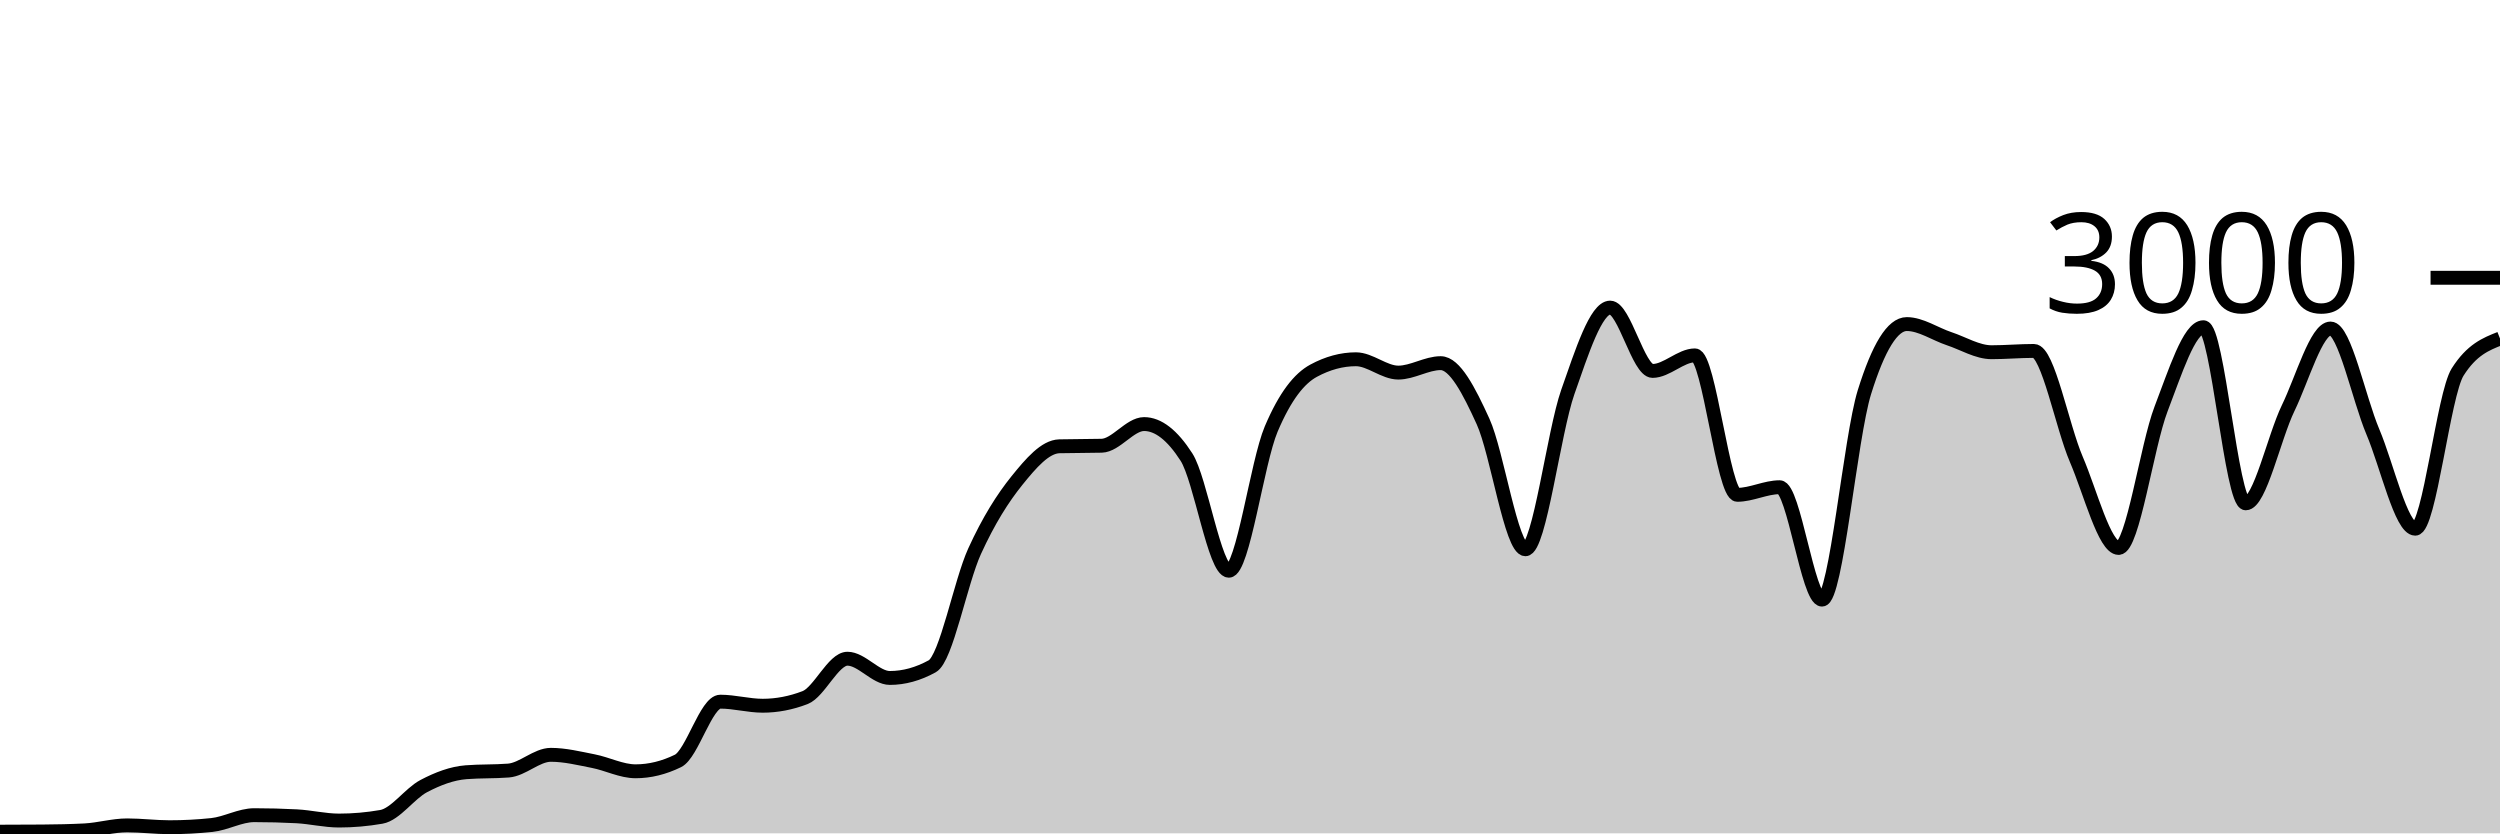
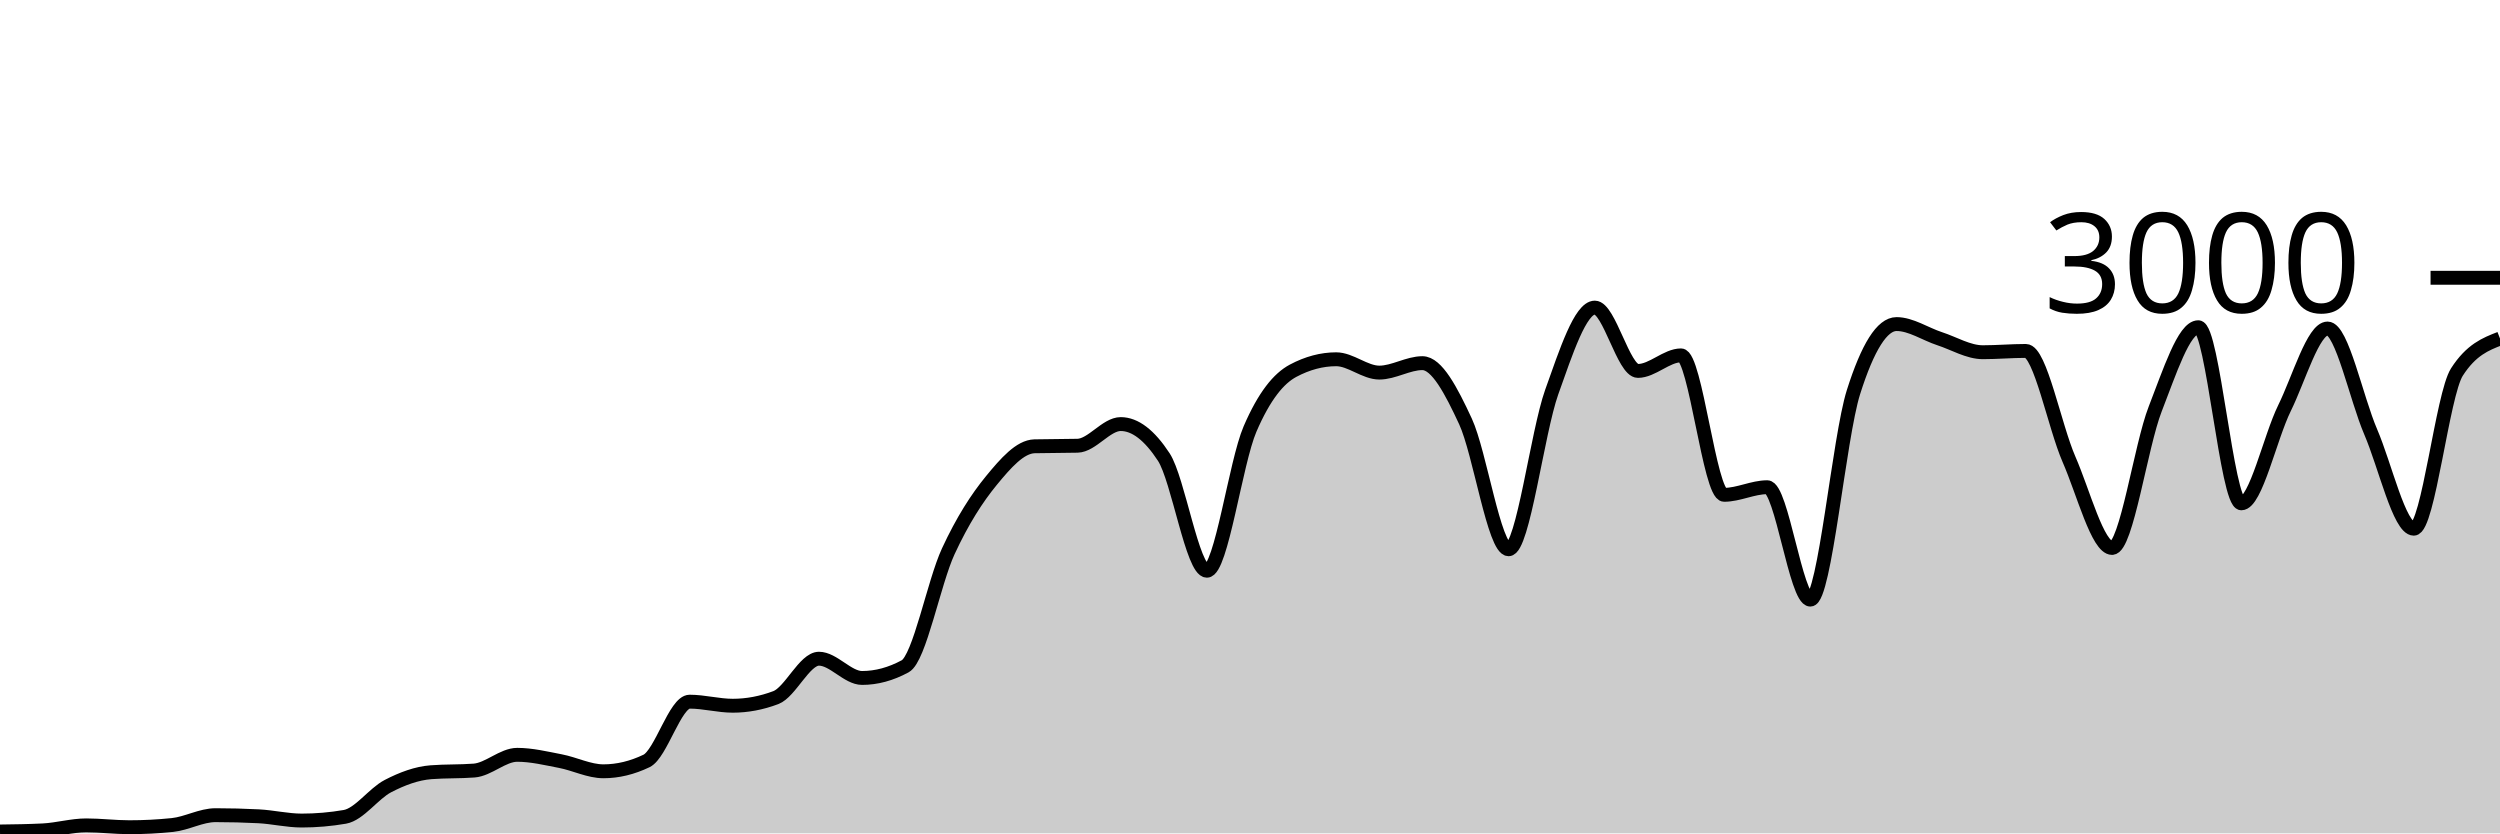
<svg xmlns="http://www.w3.org/2000/svg" viewBox="0 0 180 60">
  <g transform="translate(0,20)">
-     <path class="area" fill="rgba(0, 0, 0, 0.2)" d="M0,39.88C1.017,39.878,2.034,39.876,3.051,39.867C4.068,39.858,5.085,39.84,6.102,39.787C7.119,39.733,8.136,39.427,9.153,39.427C10.169,39.427,11.186,39.56,12.203,39.56C13.22,39.56,14.237,39.507,15.254,39.4C16.271,39.293,17.288,38.693,18.305,38.693C19.322,38.693,20.339,38.72,21.356,38.773C22.373,38.827,23.39,39.08,24.407,39.08C25.424,39.08,26.441,38.991,27.458,38.813C28.475,38.636,29.492,37.136,30.508,36.6C31.525,36.064,32.542,35.68,33.559,35.6C34.576,35.52,35.593,35.56,36.61,35.48C37.627,35.4,38.644,34.347,39.661,34.347C40.678,34.347,41.695,34.602,42.712,34.8C43.729,34.998,44.746,35.533,45.763,35.533C46.78,35.533,47.797,35.284,48.814,34.787C49.831,34.289,50.847,30.52,51.864,30.52C52.881,30.52,53.898,30.813,54.915,30.813C55.932,30.813,56.949,30.618,57.966,30.227C58.983,29.836,60,27.427,61.017,27.427C62.034,27.427,63.051,28.813,64.068,28.813C65.085,28.813,66.102,28.533,67.119,27.973C68.136,27.413,69.153,21.922,70.169,19.693C71.186,17.464,72.203,15.86,73.22,14.6C74.237,13.34,75.254,12.16,76.271,12.133C77.288,12.107,78.305,12.12,79.322,12.093C80.339,12.067,81.356,10.533,82.373,10.533C83.39,10.533,84.407,11.324,85.424,12.907C86.441,14.489,87.458,21.093,88.475,21.093C89.492,21.093,90.508,13.293,91.525,10.893C92.542,8.493,93.559,7.244,94.576,6.693C95.593,6.142,96.61,5.867,97.627,5.867C98.644,5.867,99.661,6.827,100.678,6.827C101.695,6.827,102.712,6.147,103.729,6.147C104.746,6.147,105.763,8.113,106.78,10.347C107.797,12.58,108.814,19.547,109.831,19.547C110.847,19.547,111.864,11.127,112.881,8.227C113.898,5.327,114.915,2.147,115.932,2.147C116.949,2.147,117.966,6.707,118.983,6.707C120,6.707,121.017,5.587,122.034,5.587C123.051,5.587,124.068,15.627,125.085,15.627C126.102,15.627,127.119,15.08,128.136,15.08C129.153,15.08,130.169,23.173,131.186,23.173C132.203,23.173,133.22,11.511,134.237,8.24C135.254,4.969,136.271,3.333,137.288,3.333C138.305,3.333,139.322,4.049,140.339,4.387C141.356,4.724,142.373,5.36,143.39,5.36C144.407,5.36,145.424,5.267,146.441,5.267C147.458,5.267,148.475,10.702,149.492,13.067C150.508,15.431,151.525,19.453,152.542,19.453C153.559,19.453,154.576,12.102,155.593,9.453C156.61,6.804,157.627,3.56,158.644,3.56C159.661,3.56,160.678,16.24,161.695,16.24C162.712,16.24,163.729,11.484,164.746,9.387C165.763,7.289,166.78,3.653,167.797,3.653C168.814,3.653,169.831,8.691,170.847,11.093C171.864,13.496,172.881,18.067,173.898,18.067C174.915,18.067,175.932,8.396,176.949,6.787C177.966,5.178,178.983,4.776,180,4.373L180,40C178.983,40,177.966,40,176.949,40C175.932,40,174.915,40,173.898,40C172.881,40,171.864,40,170.847,40C169.831,40,168.814,40,167.797,40C166.78,40,165.763,40,164.746,40C163.729,40,162.712,40,161.695,40C160.678,40,159.661,40,158.644,40C157.627,40,156.61,40,155.593,40C154.576,40,153.559,40,152.542,40C151.525,40,150.508,40,149.492,40C148.475,40,147.458,40,146.441,40C145.424,40,144.407,40,143.39,40C142.373,40,141.356,40,140.339,40C139.322,40,138.305,40,137.288,40C136.271,40,135.254,40,134.237,40C133.22,40,132.203,40,131.186,40C130.169,40,129.153,40,128.136,40C127.119,40,126.102,40,125.085,40C124.068,40,123.051,40,122.034,40C121.017,40,120,40,118.983,40C117.966,40,116.949,40,115.932,40C114.915,40,113.898,40,112.881,40C111.864,40,110.847,40,109.831,40C108.814,40,107.797,40,106.78,40C105.763,40,104.746,40,103.729,40C102.712,40,101.695,40,100.678,40C99.661,40,98.644,40,97.627,40C96.61,40,95.593,40,94.576,40C93.559,40,92.542,40,91.525,40C90.508,40,89.492,40,88.475,40C87.458,40,86.441,40,85.424,40C84.407,40,83.39,40,82.373,40C81.356,40,80.339,40,79.322,40C78.305,40,77.288,40,76.271,40C75.254,40,74.237,40,73.22,40C72.203,40,71.186,40,70.169,40C69.153,40,68.136,40,67.119,40C66.102,40,65.085,40,64.068,40C63.051,40,62.034,40,61.017,40C60,40,58.983,40,57.966,40C56.949,40,55.932,40,54.915,40C53.898,40,52.881,40,51.864,40C50.847,40,49.831,40,48.814,40C47.797,40,46.78,40,45.763,40C44.746,40,43.729,40,42.712,40C41.695,40,40.678,40,39.661,40C38.644,40,37.627,40,36.61,40C35.593,40,34.576,40,33.559,40C32.542,40,31.525,40,30.508,40C29.492,40,28.475,40,27.458,40C26.441,40,25.424,40,24.407,40C23.39,40,22.373,40,21.356,40C20.339,40,19.322,40,18.305,40C17.288,40,16.271,40,15.254,40C14.237,40,13.22,40,12.203,40C11.186,40,10.169,40,9.153,40C8.136,40,7.119,40,6.102,40C5.085,40,4.068,40,3.051,40C2.034,40,1.017,40,0,40Z" />
-     <path class="line" stroke="black" fill="none" d="M0,39.88C1.017,39.878,2.034,39.876,3.051,39.867C4.068,39.858,5.085,39.84,6.102,39.787C7.119,39.733,8.136,39.427,9.153,39.427C10.169,39.427,11.186,39.56,12.203,39.56C13.22,39.56,14.237,39.507,15.254,39.4C16.271,39.293,17.288,38.693,18.305,38.693C19.322,38.693,20.339,38.72,21.356,38.773C22.373,38.827,23.39,39.08,24.407,39.08C25.424,39.08,26.441,38.991,27.458,38.813C28.475,38.636,29.492,37.136,30.508,36.6C31.525,36.064,32.542,35.68,33.559,35.6C34.576,35.52,35.593,35.56,36.61,35.48C37.627,35.4,38.644,34.347,39.661,34.347C40.678,34.347,41.695,34.602,42.712,34.8C43.729,34.998,44.746,35.533,45.763,35.533C46.78,35.533,47.797,35.284,48.814,34.787C49.831,34.289,50.847,30.52,51.864,30.52C52.881,30.52,53.898,30.813,54.915,30.813C55.932,30.813,56.949,30.618,57.966,30.227C58.983,29.836,60,27.427,61.017,27.427C62.034,27.427,63.051,28.813,64.068,28.813C65.085,28.813,66.102,28.533,67.119,27.973C68.136,27.413,69.153,21.922,70.169,19.693C71.186,17.464,72.203,15.86,73.22,14.6C74.237,13.34,75.254,12.16,76.271,12.133C77.288,12.107,78.305,12.12,79.322,12.093C80.339,12.067,81.356,10.533,82.373,10.533C83.39,10.533,84.407,11.324,85.424,12.907C86.441,14.489,87.458,21.093,88.475,21.093C89.492,21.093,90.508,13.293,91.525,10.893C92.542,8.493,93.559,7.244,94.576,6.693C95.593,6.142,96.61,5.867,97.627,5.867C98.644,5.867,99.661,6.827,100.678,6.827C101.695,6.827,102.712,6.147,103.729,6.147C104.746,6.147,105.763,8.113,106.78,10.347C107.797,12.58,108.814,19.547,109.831,19.547C110.847,19.547,111.864,11.127,112.881,8.227C113.898,5.327,114.915,2.147,115.932,2.147C116.949,2.147,117.966,6.707,118.983,6.707C120,6.707,121.017,5.587,122.034,5.587C123.051,5.587,124.068,15.627,125.085,15.627C126.102,15.627,127.119,15.08,128.136,15.08C129.153,15.08,130.169,23.173,131.186,23.173C132.203,23.173,133.22,11.511,134.237,8.24C135.254,4.969,136.271,3.333,137.288,3.333C138.305,3.333,139.322,4.049,140.339,4.387C141.356,4.724,142.373,5.36,143.39,5.36C144.407,5.36,145.424,5.267,146.441,5.267C147.458,5.267,148.475,10.702,149.492,13.067C150.508,15.431,151.525,19.453,152.542,19.453C153.559,19.453,154.576,12.102,155.593,9.453C156.61,6.804,157.627,3.56,158.644,3.56C159.661,3.56,160.678,16.24,161.695,16.24C162.712,16.24,163.729,11.484,164.746,9.387C165.763,7.289,166.78,3.653,167.797,3.653C168.814,3.653,169.831,8.691,170.847,11.093C171.864,13.496,172.881,18.067,173.898,18.067C174.915,18.067,175.932,8.396,176.949,6.787C177.966,5.178,178.983,4.776,180,4.373" />
+     <path class="area" fill="rgba(0, 0, 0, 0.2)" d="M0,39.867C1.034,39.853,2.069,39.84,3.103,39.787C4.138,39.733,5.172,39.427,6.207,39.427C7.241,39.427,8.276,39.56,9.31,39.56C10.345,39.56,11.379,39.507,12.414,39.4C13.448,39.293,14.483,38.693,15.517,38.693C16.552,38.693,17.586,38.72,18.621,38.773C19.655,38.827,20.69,39.08,21.724,39.08C22.759,39.08,23.793,38.991,24.828,38.813C25.862,38.636,26.897,37.136,27.931,36.6C28.966,36.064,30,35.68,31.034,35.6C32.069,35.52,33.103,35.56,34.138,35.48C35.172,35.4,36.207,34.347,37.241,34.347C38.276,34.347,39.31,34.602,40.345,34.8C41.379,34.998,42.414,35.533,43.448,35.533C44.483,35.533,45.517,35.284,46.552,34.787C47.586,34.289,48.621,30.52,49.655,30.52C50.69,30.52,51.724,30.813,52.759,30.813C53.793,30.813,54.828,30.618,55.862,30.227C56.897,29.836,57.931,27.427,58.966,27.427C60,27.427,61.034,28.813,62.069,28.813C63.103,28.813,64.138,28.533,65.172,27.973C66.207,27.413,67.241,21.922,68.276,19.693C69.31,17.464,70.345,15.86,71.379,14.6C72.414,13.34,73.448,12.16,74.483,12.133C75.517,12.107,76.552,12.12,77.586,12.093C78.621,12.067,79.655,10.533,80.69,10.533C81.724,10.533,82.759,11.324,83.793,12.907C84.828,14.489,85.862,21.093,86.897,21.093C87.931,21.093,88.966,13.293,90,10.893C91.034,8.493,92.069,7.244,93.103,6.693C94.138,6.142,95.172,5.867,96.207,5.867C97.241,5.867,98.276,6.827,99.31,6.827C100.345,6.827,101.379,6.147,102.414,6.147C103.448,6.147,104.483,8.113,105.517,10.347C106.552,12.58,107.586,19.547,108.621,19.547C109.655,19.547,110.69,11.127,111.724,8.227C112.759,5.327,113.793,2.147,114.828,2.147C115.862,2.147,116.897,6.707,117.931,6.707C118.966,6.707,120,5.587,121.034,5.587C122.069,5.587,123.103,15.627,124.138,15.627C125.172,15.627,126.207,15.08,127.241,15.08C128.276,15.08,129.31,23.173,130.345,23.173C131.379,23.173,132.414,11.511,133.448,8.24C134.483,4.969,135.517,3.333,136.552,3.333C137.586,3.333,138.621,4.049,139.655,4.387C140.69,4.724,141.724,5.36,142.759,5.36C143.793,5.36,144.828,5.267,145.862,5.267C146.897,5.267,147.931,10.702,148.966,13.067C150,15.431,151.034,19.453,152.069,19.453C153.103,19.453,154.138,12.102,155.172,9.453C156.207,6.804,157.241,3.56,158.276,3.56C159.31,3.56,160.345,16.24,161.379,16.24C162.414,16.24,163.448,11.484,164.483,9.387C165.517,7.289,166.552,3.653,167.586,3.653C168.621,3.653,169.655,8.691,170.69,11.093C171.724,13.496,172.759,18.067,173.793,18.067C174.828,18.067,175.862,8.396,176.897,6.787C177.931,5.178,178.966,4.776,180,4.373L180,40C178.966,40,177.931,40,176.897,40C175.862,40,174.828,40,173.793,40C172.759,40,171.724,40,170.69,40C169.655,40,168.621,40,167.586,40C166.552,40,165.517,40,164.483,40C163.448,40,162.414,40,161.379,40C160.345,40,159.31,40,158.276,40C157.241,40,156.207,40,155.172,40C154.138,40,153.103,40,152.069,40C151.034,40,150,40,148.966,40C147.931,40,146.897,40,145.862,40C144.828,40,143.793,40,142.759,40C141.724,40,140.69,40,139.655,40C138.621,40,137.586,40,136.552,40C135.517,40,134.483,40,133.448,40C132.414,40,131.379,40,130.345,40C129.31,40,128.276,40,127.241,40C126.207,40,125.172,40,124.138,40C123.103,40,122.069,40,121.034,40C120,40,118.966,40,117.931,40C116.897,40,115.862,40,114.828,40C113.793,40,112.759,40,111.724,40C110.69,40,109.655,40,108.621,40C107.586,40,106.552,40,105.517,40C104.483,40,103.448,40,102.414,40C101.379,40,100.345,40,99.31,40C98.276,40,97.241,40,96.207,40C95.172,40,94.138,40,93.103,40C92.069,40,91.034,40,90,40C88.966,40,87.931,40,86.897,40C85.862,40,84.828,40,83.793,40C82.759,40,81.724,40,80.69,40C79.655,40,78.621,40,77.586,40C76.552,40,75.517,40,74.483,40C73.448,40,72.414,40,71.379,40C70.345,40,69.31,40,68.276,40C67.241,40,66.207,40,65.172,40C64.138,40,63.103,40,62.069,40C61.034,40,60,40,58.966,40C57.931,40,56.897,40,55.862,40C54.828,40,53.793,40,52.759,40C51.724,40,50.69,40,49.655,40C48.621,40,47.586,40,46.552,40C45.517,40,44.483,40,43.448,40C42.414,40,41.379,40,40.345,40C39.31,40,38.276,40,37.241,40C36.207,40,35.172,40,34.138,40C33.103,40,32.069,40,31.034,40C30,40,28.966,40,27.931,40C26.897,40,25.862,40,24.828,40C23.793,40,22.759,40,21.724,40C20.69,40,19.655,40,18.621,40C17.586,40,16.552,40,15.517,40C14.483,40,13.448,40,12.414,40C11.379,40,10.345,40,9.31,40C8.276,40,7.241,40,6.207,40C5.172,40,4.138,40,3.103,40C2.069,40,1.034,40,0,40Z" />
+     <path class="line" stroke="black" fill="none" d="M0,39.867C1.034,39.853,2.069,39.84,3.103,39.787C4.138,39.733,5.172,39.427,6.207,39.427C7.241,39.427,8.276,39.56,9.31,39.56C10.345,39.56,11.379,39.507,12.414,39.4C13.448,39.293,14.483,38.693,15.517,38.693C16.552,38.693,17.586,38.72,18.621,38.773C19.655,38.827,20.69,39.08,21.724,39.08C22.759,39.08,23.793,38.991,24.828,38.813C25.862,38.636,26.897,37.136,27.931,36.6C28.966,36.064,30,35.68,31.034,35.6C32.069,35.52,33.103,35.56,34.138,35.48C35.172,35.4,36.207,34.347,37.241,34.347C38.276,34.347,39.31,34.602,40.345,34.8C41.379,34.998,42.414,35.533,43.448,35.533C44.483,35.533,45.517,35.284,46.552,34.787C47.586,34.289,48.621,30.52,49.655,30.52C50.69,30.52,51.724,30.813,52.759,30.813C53.793,30.813,54.828,30.618,55.862,30.227C56.897,29.836,57.931,27.427,58.966,27.427C60,27.427,61.034,28.813,62.069,28.813C63.103,28.813,64.138,28.533,65.172,27.973C66.207,27.413,67.241,21.922,68.276,19.693C69.31,17.464,70.345,15.86,71.379,14.6C72.414,13.34,73.448,12.16,74.483,12.133C75.517,12.107,76.552,12.12,77.586,12.093C78.621,12.067,79.655,10.533,80.69,10.533C81.724,10.533,82.759,11.324,83.793,12.907C84.828,14.489,85.862,21.093,86.897,21.093C87.931,21.093,88.966,13.293,90,10.893C91.034,8.493,92.069,7.244,93.103,6.693C94.138,6.142,95.172,5.867,96.207,5.867C97.241,5.867,98.276,6.827,99.31,6.827C100.345,6.827,101.379,6.147,102.414,6.147C103.448,6.147,104.483,8.113,105.517,10.347C106.552,12.58,107.586,19.547,108.621,19.547C109.655,19.547,110.69,11.127,111.724,8.227C112.759,5.327,113.793,2.147,114.828,2.147C115.862,2.147,116.897,6.707,117.931,6.707C118.966,6.707,120,5.587,121.034,5.587C122.069,5.587,123.103,15.627,124.138,15.627C125.172,15.627,126.207,15.08,127.241,15.08C128.276,15.08,129.31,23.173,130.345,23.173C131.379,23.173,132.414,11.511,133.448,8.24C134.483,4.969,135.517,3.333,136.552,3.333C137.586,3.333,138.621,4.049,139.655,4.387C140.69,4.724,141.724,5.36,142.759,5.36C143.793,5.36,144.828,5.267,145.862,5.267C146.897,5.267,147.931,10.702,148.966,13.067C150,15.431,151.034,19.453,152.069,19.453C153.103,19.453,154.138,12.102,155.172,9.453C156.207,6.804,157.241,3.56,158.276,3.56C159.31,3.56,160.345,16.24,161.379,16.24C162.414,16.24,163.448,11.484,164.483,9.387C165.517,7.289,166.552,3.653,167.586,3.653C168.621,3.653,169.655,8.691,170.69,11.093C171.724,13.496,172.759,18.067,173.793,18.067C174.828,18.067,175.862,8.396,176.897,6.787C177.931,5.178,178.966,4.776,180,4.373" />
    <path class="axis-ceiling" stroke-width="1" stroke="black" fill="none" d="M175,0L180,0" />
    <text class="axis-ceiling-label" font-family="sans-serif" text-anchor="end" font-size="10px" x="170" y="2.5">3000</text>
  </g>
</svg>
